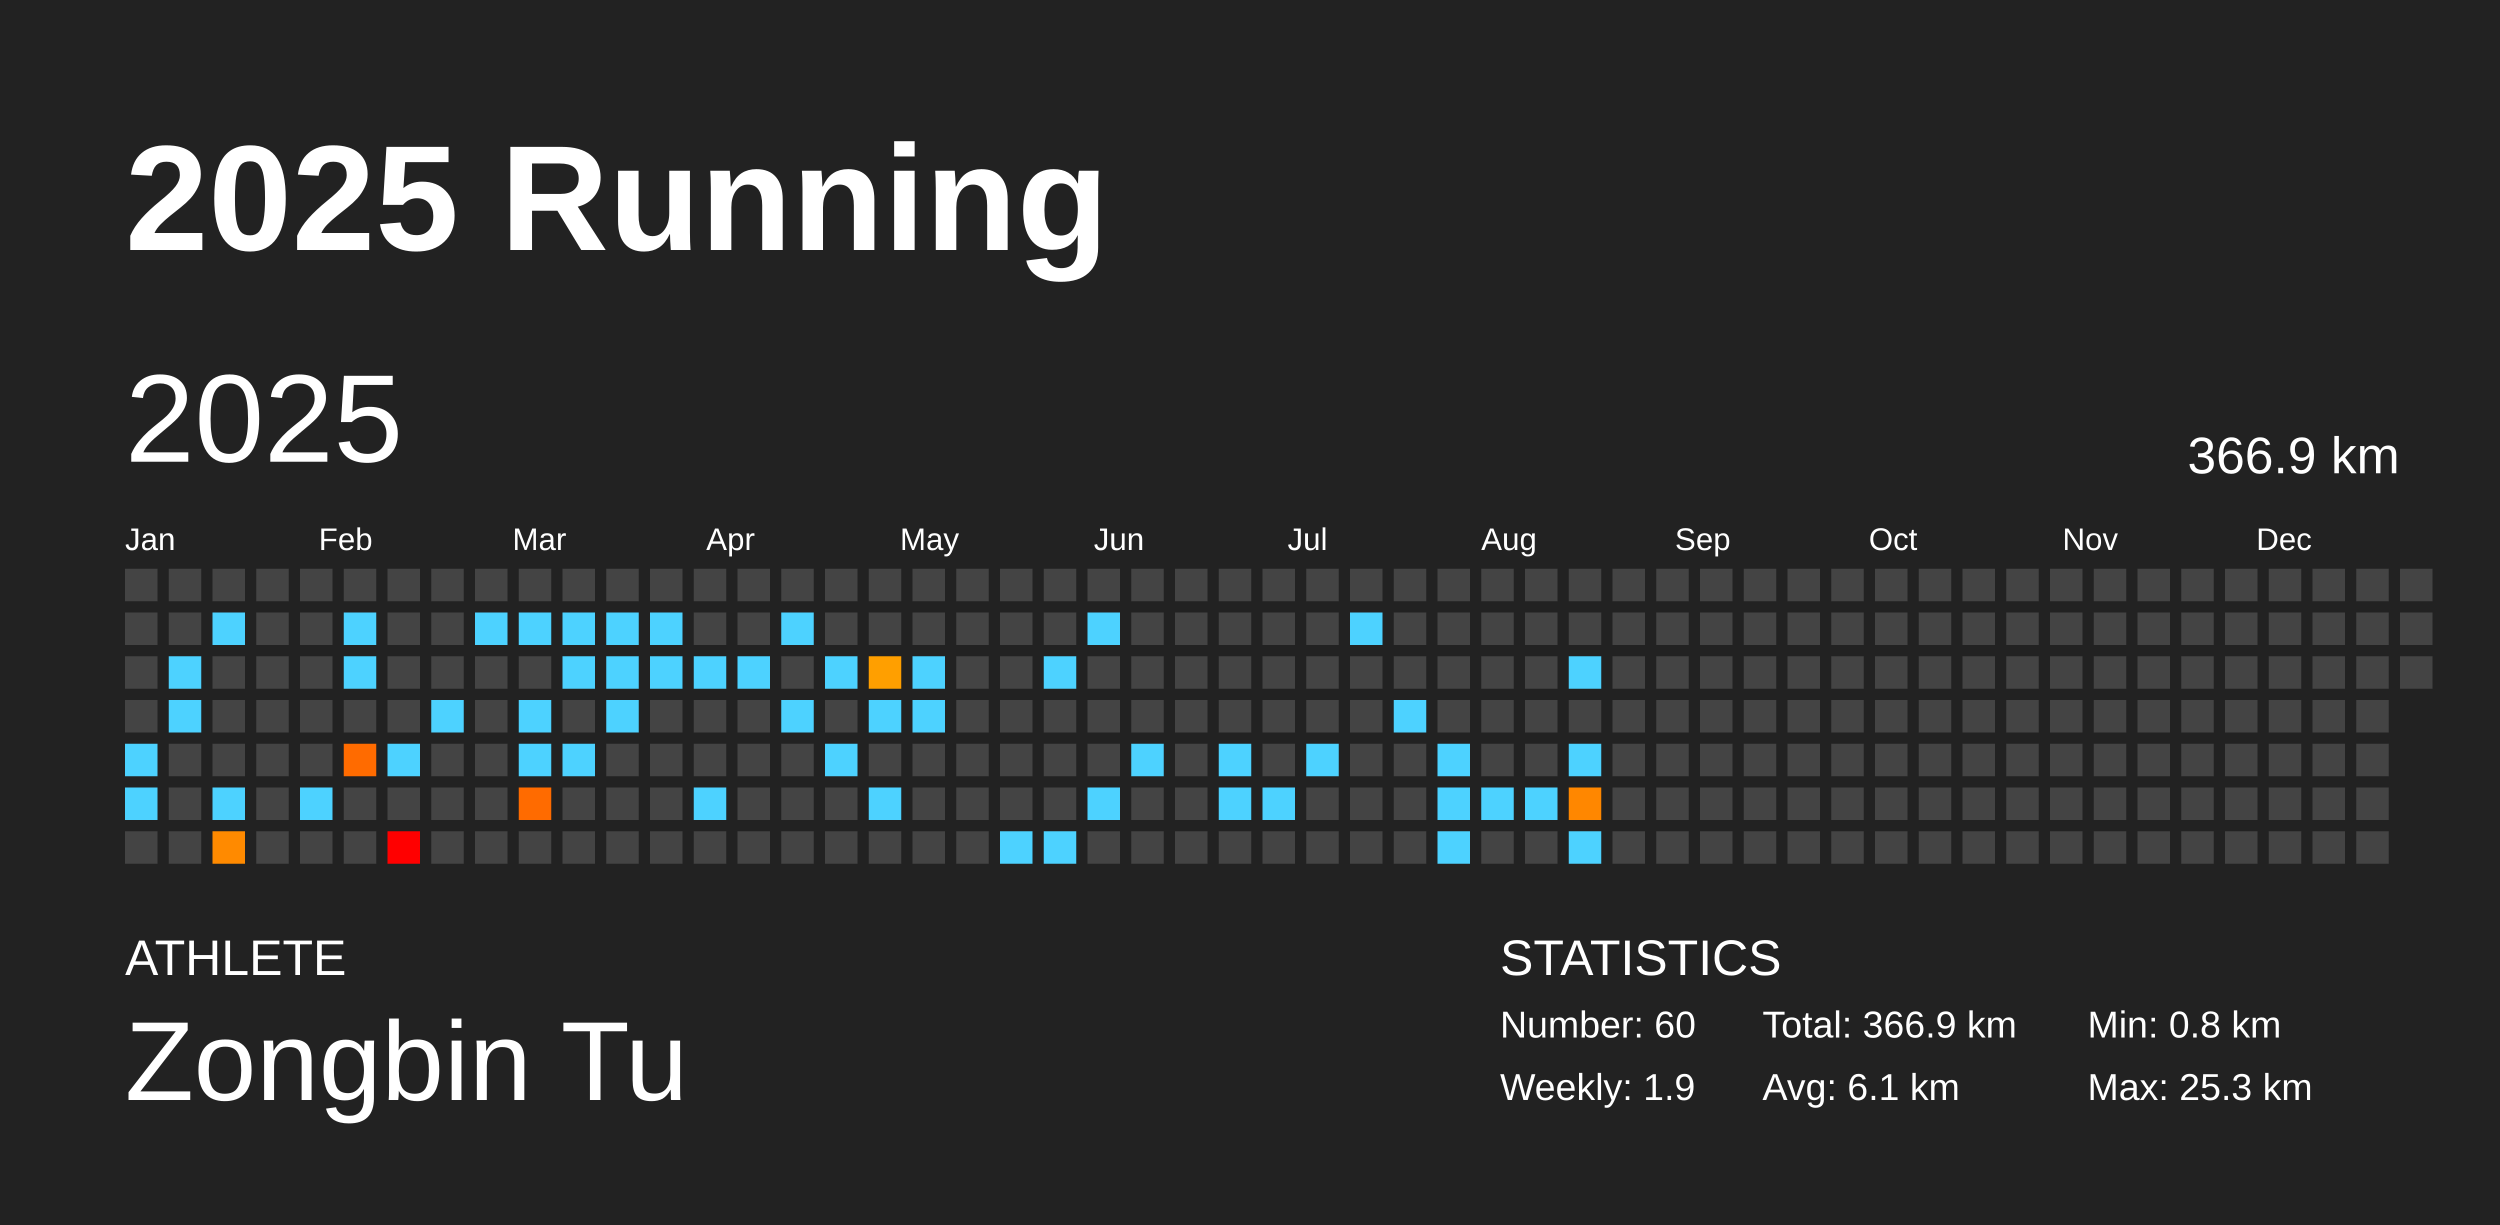
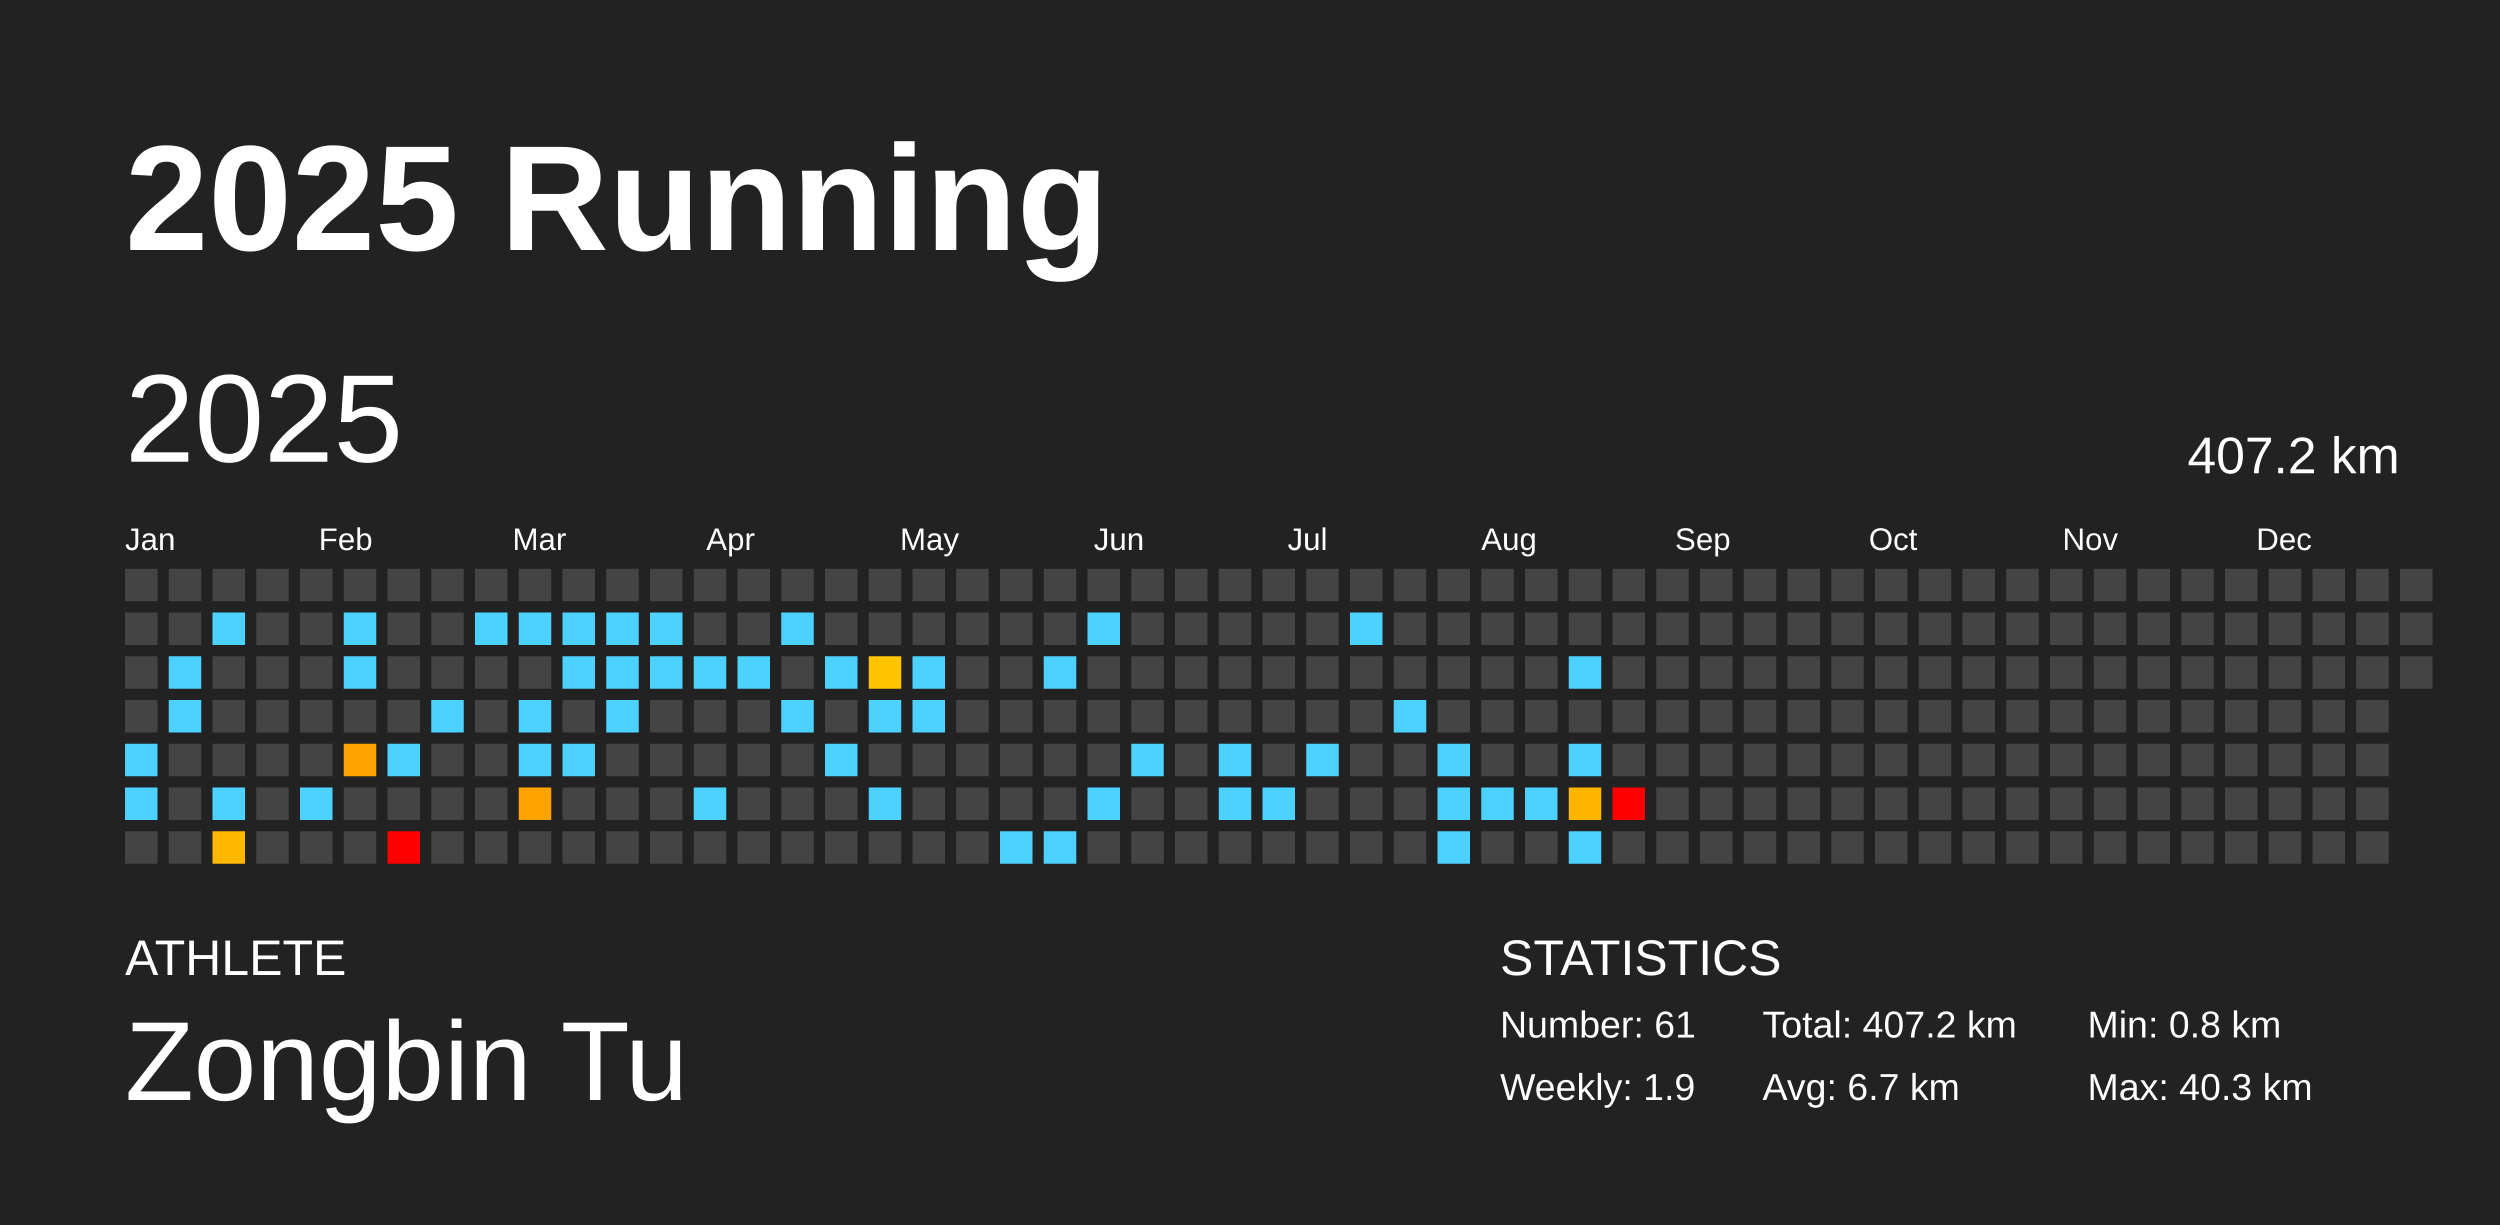
<svg xmlns="http://www.w3.org/2000/svg" baseProfile="full" height="98mm" version="1.1" viewBox="0,0,200,98" width="200mm">
  <defs />
  <rect fill="#222222" height="98" width="200" x="0" y="0" />
  <text fill="#FFFFFF" style="font-size:12px; font-family:Arial; font-weight:bold;" x="10" y="20">2025 Running</text>
  <text fill="#FFFFFF" style="font-size:4px; font-family:Arial" x="10" y="78">ATHLETE</text>
  <text fill="#FFFFFF" style="font-size:9px; font-family:Arial" x="10" y="88">Zongbin Tu</text>
  <text fill="#FFFFFF" style="font-size:4px; font-family:Arial" x="120" y="78">STATISTICS</text>
-   <text fill="#FFFFFF" style="font-size:3px; font-family:Arial" x="120" y="83">Number: 60</text>
+   <text fill="#FFFFFF" style="font-size:3px; font-family:Arial" x="120" y="83">Number: 61</text>
  <text fill="#FFFFFF" style="font-size:3px; font-family:Arial" x="120" y="88">Weekly: 1.9</text>
-   <text fill="#FFFFFF" style="font-size:3px; font-family:Arial" x="141" y="83">Total: 366.9 km</text>
-   <text fill="#FFFFFF" style="font-size:3px; font-family:Arial" x="141" y="88">Avg: 6.1 km</text>
+   <text fill="#FFFFFF" style="font-size:3px; font-family:Arial" x="141" y="83">Total: 407.2 km</text>
+   <text fill="#FFFFFF" style="font-size:3px; font-family:Arial" x="141" y="88">Avg: 6.7 km</text>
  <text fill="#FFFFFF" style="font-size:3px; font-family:Arial" x="167" y="83">Min: 0.8 km</text>
-   <text fill="#FFFFFF" style="font-size:3px; font-family:Arial" x="167" y="88">Max: 25.3 km</text>
+   <text fill="#FFFFFF" style="font-size:3px; font-family:Arial" x="167" y="88">Max: 40.3 km</text>
  <text dominant-baseline="hanging" fill="#FFFFFF" style="font-size:10.0px; font-family:Arial;" x="10" y="30">2025</text>
-   <text dominant-baseline="hanging" fill="#FFFFFF" style="font-size:4.125px; font-family:Arial;" x="175" y="35">366.9 km</text>
+   <text dominant-baseline="hanging" fill="#FFFFFF" style="font-size:4.125px; font-family:Arial;" x="175" y="35">407.2 km</text>
  <text fill="#FFFFFF" style="font-size:2.5px; font-family:Arial" x="10.0" y="44">Jan</text>
  <text fill="#FFFFFF" style="font-size:2.5px; font-family:Arial" x="25.5" y="44">Feb</text>
  <text fill="#FFFFFF" style="font-size:2.5px; font-family:Arial" x="41.0" y="44">Mar</text>
  <text fill="#FFFFFF" style="font-size:2.5px; font-family:Arial" x="56.5" y="44">Apr</text>
  <text fill="#FFFFFF" style="font-size:2.5px; font-family:Arial" x="72.0" y="44">May</text>
  <text fill="#FFFFFF" style="font-size:2.5px; font-family:Arial" x="87.5" y="44">Jun</text>
  <text fill="#FFFFFF" style="font-size:2.5px; font-family:Arial" x="103.0" y="44">Jul</text>
  <text fill="#FFFFFF" style="font-size:2.5px; font-family:Arial" x="118.5" y="44">Aug</text>
  <text fill="#FFFFFF" style="font-size:2.5px; font-family:Arial" x="134.0" y="44">Sep</text>
  <text fill="#FFFFFF" style="font-size:2.5px; font-family:Arial" x="149.5" y="44">Oct</text>
  <text fill="#FFFFFF" style="font-size:2.5px; font-family:Arial" x="165.0" y="44">Nov</text>
  <text fill="#FFFFFF" style="font-size:2.5px; font-family:Arial" x="180.5" y="44">Dec</text>
  <rect fill="#444444" height="2.6" width="2.6" x="10.0" y="45.5" />
  <rect fill="#444444" height="2.6" width="2.6" x="10.0" y="49.0" />
  <rect fill="#444444" height="2.6" width="2.6" x="10.0" y="52.5" />
  <rect fill="#444444" height="2.6" width="2.6" x="10.0" y="56.0" />
  <rect fill="#4dd2ff" height="2.6" width="2.6" x="10.0" y="59.5" />
  <rect fill="#4dd2ff" height="2.6" width="2.6" x="10.0" y="63.0" />
  <rect fill="#444444" height="2.6" width="2.6" x="10.0" y="66.5" />
  <rect fill="#444444" height="2.6" width="2.6" x="13.5" y="45.5" />
  <rect fill="#444444" height="2.6" width="2.6" x="13.5" y="49.0" />
  <rect fill="#4dd2ff" height="2.6" width="2.6" x="13.5" y="52.5" />
  <rect fill="#4dd2ff" height="2.6" width="2.6" x="13.5" y="56.0" />
  <rect fill="#444444" height="2.6" width="2.6" x="13.5" y="59.5" />
  <rect fill="#444444" height="2.6" width="2.6" x="13.5" y="63.0" />
  <rect fill="#444444" height="2.6" width="2.6" x="13.5" y="66.5" />
  <rect fill="#444444" height="2.6" width="2.6" x="17.0" y="45.5" />
  <rect fill="#4dd2ff" height="2.6" width="2.6" x="17.0" y="49.0" />
  <rect fill="#444444" height="2.6" width="2.6" x="17.0" y="52.5" />
  <rect fill="#444444" height="2.6" width="2.6" x="17.0" y="56.0" />
  <rect fill="#444444" height="2.6" width="2.6" x="17.0" y="59.5" />
  <rect fill="#4dd2ff" height="2.6" width="2.6" x="17.0" y="63.0" />
-   <rect fill="#ff8a00" height="2.6" width="2.6" x="17.0" y="66.5" />
+   <rect fill="#ffb700" height="2.6" width="2.6" x="17.0" y="66.5" />
  <rect fill="#444444" height="2.6" width="2.6" x="20.5" y="45.5" />
  <rect fill="#444444" height="2.6" width="2.6" x="20.5" y="49.0" />
  <rect fill="#444444" height="2.6" width="2.6" x="20.5" y="52.5" />
  <rect fill="#444444" height="2.6" width="2.6" x="20.5" y="56.0" />
  <rect fill="#444444" height="2.6" width="2.6" x="20.5" y="59.5" />
  <rect fill="#444444" height="2.6" width="2.6" x="20.5" y="63.0" />
  <rect fill="#444444" height="2.6" width="2.6" x="20.5" y="66.5" />
  <rect fill="#444444" height="2.6" width="2.6" x="24.0" y="45.5" />
  <rect fill="#444444" height="2.6" width="2.6" x="24.0" y="49.0" />
  <rect fill="#444444" height="2.6" width="2.6" x="24.0" y="52.5" />
  <rect fill="#444444" height="2.6" width="2.6" x="24.0" y="56.0" />
  <rect fill="#444444" height="2.6" width="2.6" x="24.0" y="59.5" />
  <rect fill="#4dd2ff" height="2.6" width="2.6" x="24.0" y="63.0" />
  <rect fill="#444444" height="2.6" width="2.6" x="24.0" y="66.5" />
  <rect fill="#444444" height="2.6" width="2.6" x="27.5" y="45.5" />
  <rect fill="#4dd2ff" height="2.6" width="2.6" x="27.5" y="49.0" />
  <rect fill="#4dd2ff" height="2.6" width="2.6" x="27.5" y="52.5" />
  <rect fill="#444444" height="2.6" width="2.6" x="27.5" y="56.0" />
-   <rect fill="#ff6b00" height="2.6" width="2.6" x="27.5" y="59.5" />
+   <rect fill="#ffa300" height="2.6" width="2.6" x="27.5" y="59.5" />
  <rect fill="#444444" height="2.6" width="2.6" x="27.5" y="63.0" />
  <rect fill="#444444" height="2.6" width="2.6" x="27.5" y="66.5" />
  <rect fill="#444444" height="2.6" width="2.6" x="31.0" y="45.5" />
  <rect fill="#444444" height="2.6" width="2.6" x="31.0" y="49.0" />
  <rect fill="#444444" height="2.6" width="2.6" x="31.0" y="52.5" />
  <rect fill="#444444" height="2.6" width="2.6" x="31.0" y="56.0" />
  <rect fill="#4dd2ff" height="2.6" width="2.6" x="31.0" y="59.5" />
  <rect fill="#444444" height="2.6" width="2.6" x="31.0" y="63.0" />
  <rect fill="red" height="2.6" width="2.6" x="31.0" y="66.5" />
  <rect fill="#444444" height="2.6" width="2.6" x="34.5" y="45.5" />
  <rect fill="#444444" height="2.6" width="2.6" x="34.5" y="49.0" />
  <rect fill="#444444" height="2.6" width="2.6" x="34.5" y="52.5" />
  <rect fill="#4dd2ff" height="2.6" width="2.6" x="34.5" y="56.0" />
  <rect fill="#444444" height="2.6" width="2.6" x="34.5" y="59.5" />
  <rect fill="#444444" height="2.6" width="2.6" x="34.5" y="63.0" />
  <rect fill="#444444" height="2.6" width="2.6" x="34.5" y="66.5" />
  <rect fill="#444444" height="2.6" width="2.6" x="38.0" y="45.5" />
  <rect fill="#4dd2ff" height="2.6" width="2.6" x="38.0" y="49.0" />
  <rect fill="#444444" height="2.6" width="2.6" x="38.0" y="52.5" />
  <rect fill="#444444" height="2.6" width="2.6" x="38.0" y="56.0" />
  <rect fill="#444444" height="2.6" width="2.6" x="38.0" y="59.5" />
  <rect fill="#444444" height="2.6" width="2.6" x="38.0" y="63.0" />
  <rect fill="#444444" height="2.6" width="2.6" x="38.0" y="66.5" />
  <rect fill="#444444" height="2.6" width="2.6" x="41.5" y="45.5" />
  <rect fill="#4dd2ff" height="2.6" width="2.6" x="41.5" y="49.0" />
  <rect fill="#444444" height="2.6" width="2.6" x="41.5" y="52.5" />
  <rect fill="#4dd2ff" height="2.6" width="2.6" x="41.5" y="56.0" />
  <rect fill="#4dd2ff" height="2.6" width="2.6" x="41.5" y="59.5" />
-   <rect fill="#ff6b00" height="2.6" width="2.6" x="41.5" y="63.0" />
+   <rect fill="#ffa300" height="2.6" width="2.6" x="41.5" y="63.0" />
  <rect fill="#444444" height="2.6" width="2.6" x="41.5" y="66.5" />
  <rect fill="#444444" height="2.6" width="2.6" x="45.0" y="45.5" />
  <rect fill="#4dd2ff" height="2.6" width="2.6" x="45.0" y="49.0" />
  <rect fill="#4dd2ff" height="2.6" width="2.6" x="45.0" y="52.5" />
  <rect fill="#444444" height="2.6" width="2.6" x="45.0" y="56.0" />
  <rect fill="#4dd2ff" height="2.6" width="2.6" x="45.0" y="59.5" />
  <rect fill="#444444" height="2.6" width="2.6" x="45.0" y="63.0" />
  <rect fill="#444444" height="2.6" width="2.6" x="45.0" y="66.5" />
  <rect fill="#444444" height="2.6" width="2.6" x="48.5" y="45.5" />
  <rect fill="#4dd2ff" height="2.6" width="2.6" x="48.5" y="49.0" />
  <rect fill="#4dd2ff" height="2.6" width="2.6" x="48.5" y="52.5" />
  <rect fill="#4dd2ff" height="2.6" width="2.6" x="48.5" y="56.0" />
  <rect fill="#444444" height="2.6" width="2.6" x="48.5" y="59.5" />
  <rect fill="#444444" height="2.6" width="2.6" x="48.5" y="63.0" />
  <rect fill="#444444" height="2.6" width="2.6" x="48.5" y="66.5" />
  <rect fill="#444444" height="2.6" width="2.6" x="52.0" y="45.5" />
  <rect fill="#4dd2ff" height="2.6" width="2.6" x="52.0" y="49.0" />
  <rect fill="#4dd2ff" height="2.6" width="2.6" x="52.0" y="52.5" />
  <rect fill="#444444" height="2.6" width="2.6" x="52.0" y="56.0" />
  <rect fill="#444444" height="2.6" width="2.6" x="52.0" y="59.5" />
  <rect fill="#444444" height="2.6" width="2.6" x="52.0" y="63.0" />
  <rect fill="#444444" height="2.6" width="2.6" x="52.0" y="66.5" />
  <rect fill="#444444" height="2.6" width="2.6" x="55.5" y="45.5" />
  <rect fill="#444444" height="2.6" width="2.6" x="55.5" y="49.0" />
  <rect fill="#4dd2ff" height="2.6" width="2.6" x="55.5" y="52.5" />
  <rect fill="#444444" height="2.6" width="2.6" x="55.5" y="56.0" />
  <rect fill="#444444" height="2.6" width="2.6" x="55.5" y="59.5" />
  <rect fill="#4dd2ff" height="2.6" width="2.6" x="55.5" y="63.0" />
  <rect fill="#444444" height="2.6" width="2.6" x="55.5" y="66.5" />
  <rect fill="#444444" height="2.6" width="2.6" x="59.0" y="45.5" />
  <rect fill="#444444" height="2.6" width="2.6" x="59.0" y="49.0" />
  <rect fill="#4dd2ff" height="2.6" width="2.6" x="59.0" y="52.5" />
  <rect fill="#444444" height="2.6" width="2.6" x="59.0" y="56.0" />
  <rect fill="#444444" height="2.6" width="2.6" x="59.0" y="59.5" />
  <rect fill="#444444" height="2.6" width="2.6" x="59.0" y="63.0" />
  <rect fill="#444444" height="2.6" width="2.6" x="59.0" y="66.5" />
  <rect fill="#444444" height="2.6" width="2.6" x="62.5" y="45.5" />
  <rect fill="#4dd2ff" height="2.6" width="2.6" x="62.5" y="49.0" />
  <rect fill="#444444" height="2.6" width="2.6" x="62.5" y="52.5" />
  <rect fill="#4dd2ff" height="2.6" width="2.6" x="62.5" y="56.0" />
  <rect fill="#444444" height="2.6" width="2.6" x="62.5" y="59.5" />
  <rect fill="#444444" height="2.6" width="2.6" x="62.5" y="63.0" />
  <rect fill="#444444" height="2.6" width="2.6" x="62.5" y="66.5" />
  <rect fill="#444444" height="2.6" width="2.6" x="66.0" y="45.5" />
  <rect fill="#444444" height="2.6" width="2.6" x="66.0" y="49.0" />
  <rect fill="#4dd2ff" height="2.6" width="2.6" x="66.0" y="52.5" />
  <rect fill="#444444" height="2.6" width="2.6" x="66.0" y="56.0" />
  <rect fill="#4dd2ff" height="2.6" width="2.6" x="66.0" y="59.5" />
  <rect fill="#444444" height="2.6" width="2.6" x="66.0" y="63.0" />
  <rect fill="#444444" height="2.6" width="2.6" x="66.0" y="66.5" />
  <rect fill="#444444" height="2.6" width="2.6" x="69.5" y="45.5" />
  <rect fill="#444444" height="2.6" width="2.6" x="69.5" y="49.0" />
-   <rect fill="#ff9f00" height="2.6" width="2.6" x="69.5" y="52.5" />
+   <rect fill="#ffc400" height="2.6" width="2.6" x="69.5" y="52.5" />
  <rect fill="#4dd2ff" height="2.6" width="2.6" x="69.5" y="56.0" />
  <rect fill="#444444" height="2.6" width="2.6" x="69.5" y="59.5" />
  <rect fill="#4dd2ff" height="2.6" width="2.6" x="69.5" y="63.0" />
  <rect fill="#444444" height="2.6" width="2.6" x="69.5" y="66.5" />
  <rect fill="#444444" height="2.6" width="2.6" x="73.0" y="45.5" />
  <rect fill="#444444" height="2.6" width="2.6" x="73.0" y="49.0" />
  <rect fill="#4dd2ff" height="2.6" width="2.6" x="73.0" y="52.5" />
  <rect fill="#4dd2ff" height="2.6" width="2.6" x="73.0" y="56.0" />
  <rect fill="#444444" height="2.6" width="2.6" x="73.0" y="59.5" />
  <rect fill="#444444" height="2.6" width="2.6" x="73.0" y="63.0" />
  <rect fill="#444444" height="2.6" width="2.6" x="73.0" y="66.5" />
  <rect fill="#444444" height="2.6" width="2.6" x="76.5" y="45.5" />
  <rect fill="#444444" height="2.6" width="2.6" x="76.5" y="49.0" />
  <rect fill="#444444" height="2.6" width="2.6" x="76.5" y="52.5" />
  <rect fill="#444444" height="2.6" width="2.6" x="76.5" y="56.0" />
  <rect fill="#444444" height="2.6" width="2.6" x="76.5" y="59.5" />
  <rect fill="#444444" height="2.6" width="2.6" x="76.5" y="63.0" />
  <rect fill="#444444" height="2.6" width="2.6" x="76.5" y="66.5" />
  <rect fill="#444444" height="2.6" width="2.6" x="80.0" y="45.5" />
  <rect fill="#444444" height="2.6" width="2.6" x="80.0" y="49.0" />
  <rect fill="#444444" height="2.6" width="2.6" x="80.0" y="52.5" />
  <rect fill="#444444" height="2.6" width="2.6" x="80.0" y="56.0" />
  <rect fill="#444444" height="2.6" width="2.6" x="80.0" y="59.5" />
  <rect fill="#444444" height="2.6" width="2.6" x="80.0" y="63.0" />
  <rect fill="#4dd2ff" height="2.6" width="2.6" x="80.0" y="66.5" />
  <rect fill="#444444" height="2.6" width="2.6" x="83.5" y="45.5" />
  <rect fill="#444444" height="2.6" width="2.6" x="83.5" y="49.0" />
  <rect fill="#4dd2ff" height="2.6" width="2.6" x="83.5" y="52.5" />
  <rect fill="#444444" height="2.6" width="2.6" x="83.5" y="56.0" />
  <rect fill="#444444" height="2.6" width="2.6" x="83.5" y="59.5" />
  <rect fill="#444444" height="2.6" width="2.6" x="83.5" y="63.0" />
  <rect fill="#4dd2ff" height="2.6" width="2.6" x="83.5" y="66.5" />
  <rect fill="#444444" height="2.6" width="2.6" x="87.0" y="45.5" />
  <rect fill="#4dd2ff" height="2.6" width="2.6" x="87.0" y="49.0" />
  <rect fill="#444444" height="2.6" width="2.6" x="87.0" y="52.5" />
  <rect fill="#444444" height="2.6" width="2.6" x="87.0" y="56.0" />
  <rect fill="#444444" height="2.6" width="2.6" x="87.0" y="59.5" />
  <rect fill="#4dd2ff" height="2.6" width="2.6" x="87.0" y="63.0" />
  <rect fill="#444444" height="2.6" width="2.6" x="87.0" y="66.5" />
  <rect fill="#444444" height="2.6" width="2.6" x="90.5" y="45.5" />
  <rect fill="#444444" height="2.6" width="2.6" x="90.5" y="49.0" />
  <rect fill="#444444" height="2.6" width="2.6" x="90.5" y="52.5" />
  <rect fill="#444444" height="2.6" width="2.6" x="90.5" y="56.0" />
  <rect fill="#4dd2ff" height="2.6" width="2.6" x="90.5" y="59.5" />
  <rect fill="#444444" height="2.6" width="2.6" x="90.5" y="63.0" />
  <rect fill="#444444" height="2.6" width="2.6" x="90.5" y="66.5" />
  <rect fill="#444444" height="2.6" width="2.6" x="94.0" y="45.5" />
  <rect fill="#444444" height="2.6" width="2.6" x="94.0" y="49.0" />
  <rect fill="#444444" height="2.6" width="2.6" x="94.0" y="52.5" />
  <rect fill="#444444" height="2.6" width="2.6" x="94.0" y="56.0" />
  <rect fill="#444444" height="2.6" width="2.6" x="94.0" y="59.5" />
  <rect fill="#444444" height="2.6" width="2.6" x="94.0" y="63.0" />
  <rect fill="#444444" height="2.6" width="2.6" x="94.0" y="66.5" />
  <rect fill="#444444" height="2.6" width="2.6" x="97.5" y="45.5" />
  <rect fill="#444444" height="2.6" width="2.6" x="97.5" y="49.0" />
  <rect fill="#444444" height="2.6" width="2.6" x="97.5" y="52.5" />
  <rect fill="#444444" height="2.6" width="2.6" x="97.5" y="56.0" />
  <rect fill="#4dd2ff" height="2.6" width="2.6" x="97.5" y="59.5" />
  <rect fill="#4dd2ff" height="2.6" width="2.6" x="97.5" y="63.0" />
  <rect fill="#444444" height="2.6" width="2.6" x="97.5" y="66.5" />
  <rect fill="#444444" height="2.6" width="2.6" x="101.0" y="45.5" />
  <rect fill="#444444" height="2.6" width="2.6" x="101.0" y="49.0" />
  <rect fill="#444444" height="2.6" width="2.6" x="101.0" y="52.5" />
  <rect fill="#444444" height="2.6" width="2.6" x="101.0" y="56.0" />
  <rect fill="#444444" height="2.6" width="2.6" x="101.0" y="59.5" />
  <rect fill="#4dd2ff" height="2.6" width="2.6" x="101.0" y="63.0" />
  <rect fill="#444444" height="2.6" width="2.6" x="101.0" y="66.5" />
  <rect fill="#444444" height="2.6" width="2.6" x="104.5" y="45.5" />
  <rect fill="#444444" height="2.6" width="2.6" x="104.5" y="49.0" />
  <rect fill="#444444" height="2.6" width="2.6" x="104.5" y="52.5" />
  <rect fill="#444444" height="2.6" width="2.6" x="104.5" y="56.0" />
  <rect fill="#4dd2ff" height="2.6" width="2.6" x="104.5" y="59.5" />
  <rect fill="#444444" height="2.6" width="2.6" x="104.5" y="63.0" />
  <rect fill="#444444" height="2.6" width="2.6" x="104.5" y="66.5" />
  <rect fill="#444444" height="2.6" width="2.6" x="108.0" y="45.5" />
  <rect fill="#4dd2ff" height="2.6" width="2.6" x="108.0" y="49.0" />
  <rect fill="#444444" height="2.6" width="2.6" x="108.0" y="52.5" />
  <rect fill="#444444" height="2.6" width="2.6" x="108.0" y="56.0" />
  <rect fill="#444444" height="2.6" width="2.6" x="108.0" y="59.5" />
  <rect fill="#444444" height="2.6" width="2.6" x="108.0" y="63.0" />
  <rect fill="#444444" height="2.6" width="2.6" x="108.0" y="66.5" />
  <rect fill="#444444" height="2.6" width="2.6" x="111.5" y="45.5" />
  <rect fill="#444444" height="2.6" width="2.6" x="111.5" y="49.0" />
  <rect fill="#444444" height="2.6" width="2.6" x="111.5" y="52.5" />
  <rect fill="#4dd2ff" height="2.6" width="2.6" x="111.5" y="56.0" />
  <rect fill="#444444" height="2.6" width="2.6" x="111.5" y="59.5" />
  <rect fill="#444444" height="2.6" width="2.6" x="111.5" y="63.0" />
  <rect fill="#444444" height="2.6" width="2.6" x="111.5" y="66.5" />
  <rect fill="#444444" height="2.6" width="2.6" x="115.0" y="45.5" />
  <rect fill="#444444" height="2.6" width="2.6" x="115.0" y="49.0" />
  <rect fill="#444444" height="2.6" width="2.6" x="115.0" y="52.5" />
  <rect fill="#444444" height="2.6" width="2.6" x="115.0" y="56.0" />
  <rect fill="#4dd2ff" height="2.6" width="2.6" x="115.0" y="59.5" />
  <rect fill="#4dd2ff" height="2.6" width="2.6" x="115.0" y="63.0" />
  <rect fill="#4dd2ff" height="2.6" width="2.6" x="115.0" y="66.5" />
  <rect fill="#444444" height="2.6" width="2.6" x="118.5" y="45.5" />
  <rect fill="#444444" height="2.6" width="2.6" x="118.5" y="49.0" />
  <rect fill="#444444" height="2.6" width="2.6" x="118.5" y="52.5" />
  <rect fill="#444444" height="2.6" width="2.6" x="118.5" y="56.0" />
  <rect fill="#444444" height="2.6" width="2.6" x="118.5" y="59.5" />
  <rect fill="#4dd2ff" height="2.6" width="2.6" x="118.5" y="63.0" />
  <rect fill="#444444" height="2.6" width="2.6" x="118.5" y="66.5" />
  <rect fill="#444444" height="2.6" width="2.6" x="122.0" y="45.5" />
  <rect fill="#444444" height="2.6" width="2.6" x="122.0" y="49.0" />
  <rect fill="#444444" height="2.6" width="2.6" x="122.0" y="52.5" />
  <rect fill="#444444" height="2.6" width="2.6" x="122.0" y="56.0" />
  <rect fill="#444444" height="2.6" width="2.6" x="122.0" y="59.5" />
  <rect fill="#4dd2ff" height="2.6" width="2.6" x="122.0" y="63.0" />
  <rect fill="#444444" height="2.6" width="2.6" x="122.0" y="66.5" />
  <rect fill="#444444" height="2.6" width="2.6" x="125.5" y="45.5" />
  <rect fill="#444444" height="2.6" width="2.6" x="125.5" y="49.0" />
  <rect fill="#4dd2ff" height="2.6" width="2.6" x="125.5" y="52.5" />
  <rect fill="#444444" height="2.6" width="2.6" x="125.5" y="56.0" />
  <rect fill="#4dd2ff" height="2.6" width="2.6" x="125.5" y="59.5" />
-   <rect fill="#ff8700" height="2.6" width="2.6" x="125.5" y="63.0" />
+   <rect fill="#ffb400" height="2.6" width="2.6" x="125.5" y="63.0" />
  <rect fill="#4dd2ff" height="2.6" width="2.6" x="125.5" y="66.5" />
  <rect fill="#444444" height="2.6" width="2.6" x="129.0" y="45.5" />
  <rect fill="#444444" height="2.6" width="2.6" x="129.0" y="49.0" />
  <rect fill="#444444" height="2.6" width="2.6" x="129.0" y="52.5" />
  <rect fill="#444444" height="2.6" width="2.6" x="129.0" y="56.0" />
  <rect fill="#444444" height="2.6" width="2.6" x="129.0" y="59.5" />
-   <rect fill="#444444" height="2.6" width="2.6" x="129.0" y="63.0" />
+   <rect fill="red" height="2.6" width="2.6" x="129.0" y="63.0" />
  <rect fill="#444444" height="2.6" width="2.6" x="129.0" y="66.5" />
  <rect fill="#444444" height="2.6" width="2.6" x="132.5" y="45.5" />
  <rect fill="#444444" height="2.6" width="2.6" x="132.5" y="49.0" />
  <rect fill="#444444" height="2.6" width="2.6" x="132.5" y="52.5" />
  <rect fill="#444444" height="2.6" width="2.6" x="132.5" y="56.0" />
  <rect fill="#444444" height="2.6" width="2.6" x="132.5" y="59.5" />
  <rect fill="#444444" height="2.6" width="2.6" x="132.5" y="63.0" />
  <rect fill="#444444" height="2.6" width="2.6" x="132.5" y="66.5" />
  <rect fill="#444444" height="2.6" width="2.6" x="136.0" y="45.5" />
  <rect fill="#444444" height="2.6" width="2.6" x="136.0" y="49.0" />
  <rect fill="#444444" height="2.6" width="2.6" x="136.0" y="52.5" />
  <rect fill="#444444" height="2.6" width="2.6" x="136.0" y="56.0" />
  <rect fill="#444444" height="2.6" width="2.6" x="136.0" y="59.5" />
  <rect fill="#444444" height="2.6" width="2.6" x="136.0" y="63.0" />
  <rect fill="#444444" height="2.6" width="2.6" x="136.0" y="66.5" />
  <rect fill="#444444" height="2.6" width="2.6" x="139.5" y="45.5" />
  <rect fill="#444444" height="2.6" width="2.6" x="139.5" y="49.0" />
  <rect fill="#444444" height="2.6" width="2.6" x="139.5" y="52.5" />
  <rect fill="#444444" height="2.6" width="2.6" x="139.5" y="56.0" />
  <rect fill="#444444" height="2.6" width="2.6" x="139.5" y="59.5" />
  <rect fill="#444444" height="2.6" width="2.6" x="139.5" y="63.0" />
  <rect fill="#444444" height="2.6" width="2.6" x="139.5" y="66.5" />
  <rect fill="#444444" height="2.6" width="2.6" x="143.0" y="45.5" />
  <rect fill="#444444" height="2.6" width="2.6" x="143.0" y="49.0" />
  <rect fill="#444444" height="2.6" width="2.6" x="143.0" y="52.5" />
  <rect fill="#444444" height="2.6" width="2.6" x="143.0" y="56.0" />
  <rect fill="#444444" height="2.6" width="2.6" x="143.0" y="59.5" />
  <rect fill="#444444" height="2.6" width="2.6" x="143.0" y="63.0" />
  <rect fill="#444444" height="2.6" width="2.6" x="143.0" y="66.5" />
  <rect fill="#444444" height="2.6" width="2.6" x="146.5" y="45.5" />
  <rect fill="#444444" height="2.6" width="2.6" x="146.5" y="49.0" />
  <rect fill="#444444" height="2.6" width="2.6" x="146.5" y="52.5" />
  <rect fill="#444444" height="2.6" width="2.6" x="146.5" y="56.0" />
  <rect fill="#444444" height="2.6" width="2.6" x="146.5" y="59.5" />
  <rect fill="#444444" height="2.6" width="2.6" x="146.5" y="63.0" />
  <rect fill="#444444" height="2.6" width="2.6" x="146.5" y="66.5" />
  <rect fill="#444444" height="2.6" width="2.6" x="150.0" y="45.5" />
  <rect fill="#444444" height="2.6" width="2.6" x="150.0" y="49.0" />
  <rect fill="#444444" height="2.6" width="2.6" x="150.0" y="52.5" />
  <rect fill="#444444" height="2.6" width="2.6" x="150.0" y="56.0" />
  <rect fill="#444444" height="2.6" width="2.6" x="150.0" y="59.5" />
  <rect fill="#444444" height="2.6" width="2.6" x="150.0" y="63.0" />
  <rect fill="#444444" height="2.6" width="2.6" x="150.0" y="66.5" />
  <rect fill="#444444" height="2.6" width="2.6" x="153.5" y="45.5" />
  <rect fill="#444444" height="2.6" width="2.6" x="153.5" y="49.0" />
  <rect fill="#444444" height="2.6" width="2.6" x="153.5" y="52.5" />
  <rect fill="#444444" height="2.6" width="2.6" x="153.5" y="56.0" />
  <rect fill="#444444" height="2.6" width="2.6" x="153.5" y="59.5" />
  <rect fill="#444444" height="2.6" width="2.6" x="153.5" y="63.0" />
  <rect fill="#444444" height="2.6" width="2.6" x="153.5" y="66.5" />
  <rect fill="#444444" height="2.6" width="2.6" x="157.0" y="45.5" />
  <rect fill="#444444" height="2.6" width="2.6" x="157.0" y="49.0" />
  <rect fill="#444444" height="2.6" width="2.6" x="157.0" y="52.5" />
  <rect fill="#444444" height="2.6" width="2.6" x="157.0" y="56.0" />
  <rect fill="#444444" height="2.6" width="2.6" x="157.0" y="59.5" />
  <rect fill="#444444" height="2.6" width="2.6" x="157.0" y="63.0" />
  <rect fill="#444444" height="2.6" width="2.6" x="157.0" y="66.5" />
  <rect fill="#444444" height="2.6" width="2.6" x="160.5" y="45.5" />
  <rect fill="#444444" height="2.6" width="2.6" x="160.5" y="49.0" />
  <rect fill="#444444" height="2.6" width="2.6" x="160.5" y="52.5" />
  <rect fill="#444444" height="2.6" width="2.6" x="160.5" y="56.0" />
  <rect fill="#444444" height="2.6" width="2.6" x="160.5" y="59.5" />
  <rect fill="#444444" height="2.6" width="2.6" x="160.5" y="63.0" />
  <rect fill="#444444" height="2.6" width="2.6" x="160.5" y="66.5" />
  <rect fill="#444444" height="2.6" width="2.6" x="164.0" y="45.5" />
  <rect fill="#444444" height="2.6" width="2.6" x="164.0" y="49.0" />
  <rect fill="#444444" height="2.6" width="2.6" x="164.0" y="52.5" />
  <rect fill="#444444" height="2.6" width="2.6" x="164.0" y="56.0" />
  <rect fill="#444444" height="2.6" width="2.6" x="164.0" y="59.5" />
  <rect fill="#444444" height="2.6" width="2.6" x="164.0" y="63.0" />
  <rect fill="#444444" height="2.6" width="2.6" x="164.0" y="66.5" />
  <rect fill="#444444" height="2.6" width="2.6" x="167.5" y="45.5" />
  <rect fill="#444444" height="2.6" width="2.6" x="167.5" y="49.0" />
  <rect fill="#444444" height="2.6" width="2.6" x="167.5" y="52.5" />
  <rect fill="#444444" height="2.6" width="2.6" x="167.5" y="56.0" />
  <rect fill="#444444" height="2.6" width="2.6" x="167.5" y="59.5" />
  <rect fill="#444444" height="2.6" width="2.6" x="167.5" y="63.0" />
  <rect fill="#444444" height="2.6" width="2.6" x="167.5" y="66.5" />
  <rect fill="#444444" height="2.6" width="2.6" x="171.0" y="45.5" />
  <rect fill="#444444" height="2.6" width="2.6" x="171.0" y="49.0" />
  <rect fill="#444444" height="2.6" width="2.6" x="171.0" y="52.5" />
  <rect fill="#444444" height="2.6" width="2.6" x="171.0" y="56.0" />
  <rect fill="#444444" height="2.6" width="2.6" x="171.0" y="59.5" />
  <rect fill="#444444" height="2.6" width="2.6" x="171.0" y="63.0" />
  <rect fill="#444444" height="2.6" width="2.6" x="171.0" y="66.5" />
  <rect fill="#444444" height="2.6" width="2.6" x="174.5" y="45.5" />
  <rect fill="#444444" height="2.6" width="2.6" x="174.5" y="49.0" />
  <rect fill="#444444" height="2.6" width="2.6" x="174.5" y="52.5" />
  <rect fill="#444444" height="2.6" width="2.6" x="174.5" y="56.0" />
  <rect fill="#444444" height="2.6" width="2.6" x="174.5" y="59.5" />
  <rect fill="#444444" height="2.6" width="2.6" x="174.5" y="63.0" />
  <rect fill="#444444" height="2.6" width="2.6" x="174.5" y="66.5" />
  <rect fill="#444444" height="2.6" width="2.6" x="178.0" y="45.5" />
  <rect fill="#444444" height="2.6" width="2.6" x="178.0" y="49.0" />
  <rect fill="#444444" height="2.6" width="2.6" x="178.0" y="52.5" />
  <rect fill="#444444" height="2.6" width="2.6" x="178.0" y="56.0" />
  <rect fill="#444444" height="2.6" width="2.6" x="178.0" y="59.5" />
  <rect fill="#444444" height="2.6" width="2.6" x="178.0" y="63.0" />
  <rect fill="#444444" height="2.6" width="2.6" x="178.0" y="66.5" />
  <rect fill="#444444" height="2.6" width="2.6" x="181.5" y="45.5" />
  <rect fill="#444444" height="2.6" width="2.6" x="181.5" y="49.0" />
  <rect fill="#444444" height="2.6" width="2.6" x="181.5" y="52.5" />
  <rect fill="#444444" height="2.6" width="2.6" x="181.5" y="56.0" />
  <rect fill="#444444" height="2.6" width="2.6" x="181.5" y="59.5" />
  <rect fill="#444444" height="2.6" width="2.6" x="181.5" y="63.0" />
  <rect fill="#444444" height="2.6" width="2.6" x="181.5" y="66.5" />
  <rect fill="#444444" height="2.6" width="2.6" x="185.0" y="45.5" />
  <rect fill="#444444" height="2.6" width="2.6" x="185.0" y="49.0" />
  <rect fill="#444444" height="2.6" width="2.6" x="185.0" y="52.5" />
  <rect fill="#444444" height="2.6" width="2.6" x="185.0" y="56.0" />
  <rect fill="#444444" height="2.6" width="2.6" x="185.0" y="59.5" />
  <rect fill="#444444" height="2.6" width="2.6" x="185.0" y="63.0" />
  <rect fill="#444444" height="2.6" width="2.6" x="185.0" y="66.5" />
  <rect fill="#444444" height="2.6" width="2.6" x="188.5" y="45.5" />
  <rect fill="#444444" height="2.6" width="2.6" x="188.5" y="49.0" />
  <rect fill="#444444" height="2.6" width="2.6" x="188.5" y="52.5" />
  <rect fill="#444444" height="2.6" width="2.6" x="188.5" y="56.0" />
  <rect fill="#444444" height="2.6" width="2.6" x="188.5" y="59.5" />
  <rect fill="#444444" height="2.6" width="2.6" x="188.5" y="63.0" />
  <rect fill="#444444" height="2.6" width="2.6" x="188.5" y="66.5" />
  <rect fill="#444444" height="2.6" width="2.6" x="192.0" y="45.5" />
  <rect fill="#444444" height="2.6" width="2.6" x="192.0" y="49.0" />
  <rect fill="#444444" height="2.6" width="2.6" x="192.0" y="52.5" />
</svg>
